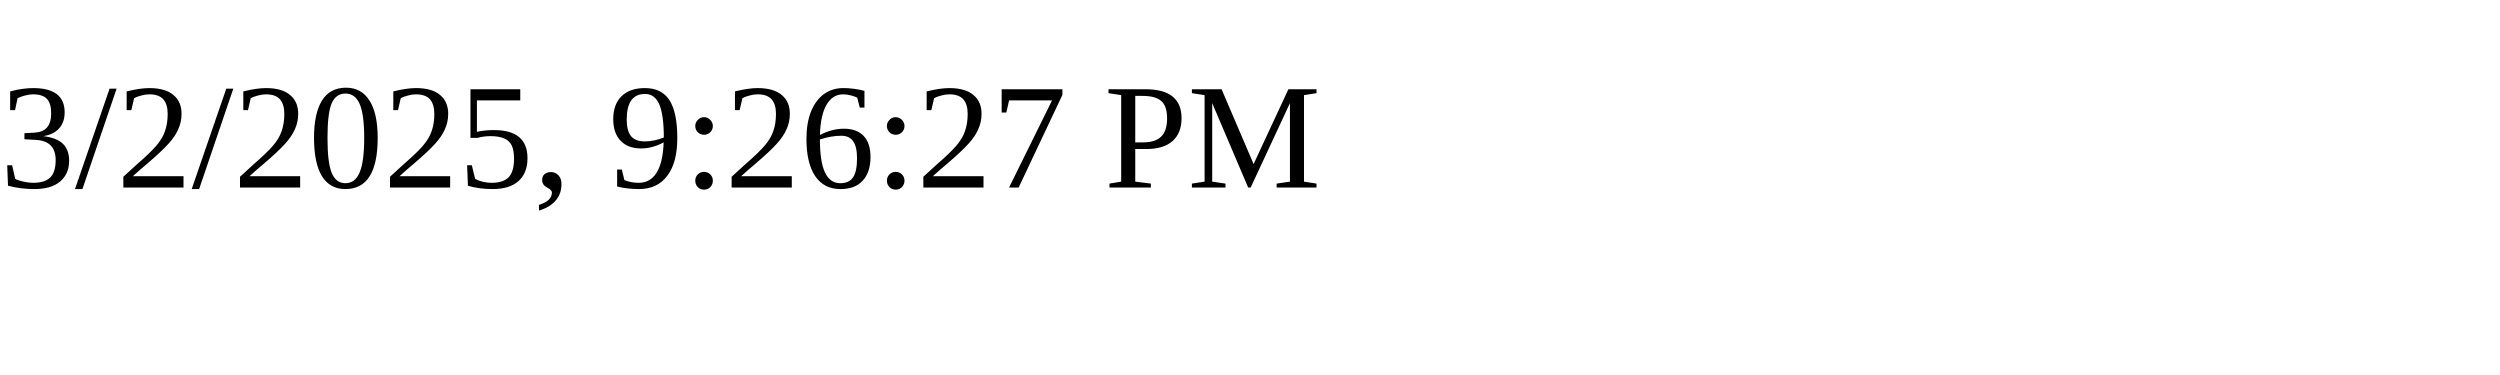
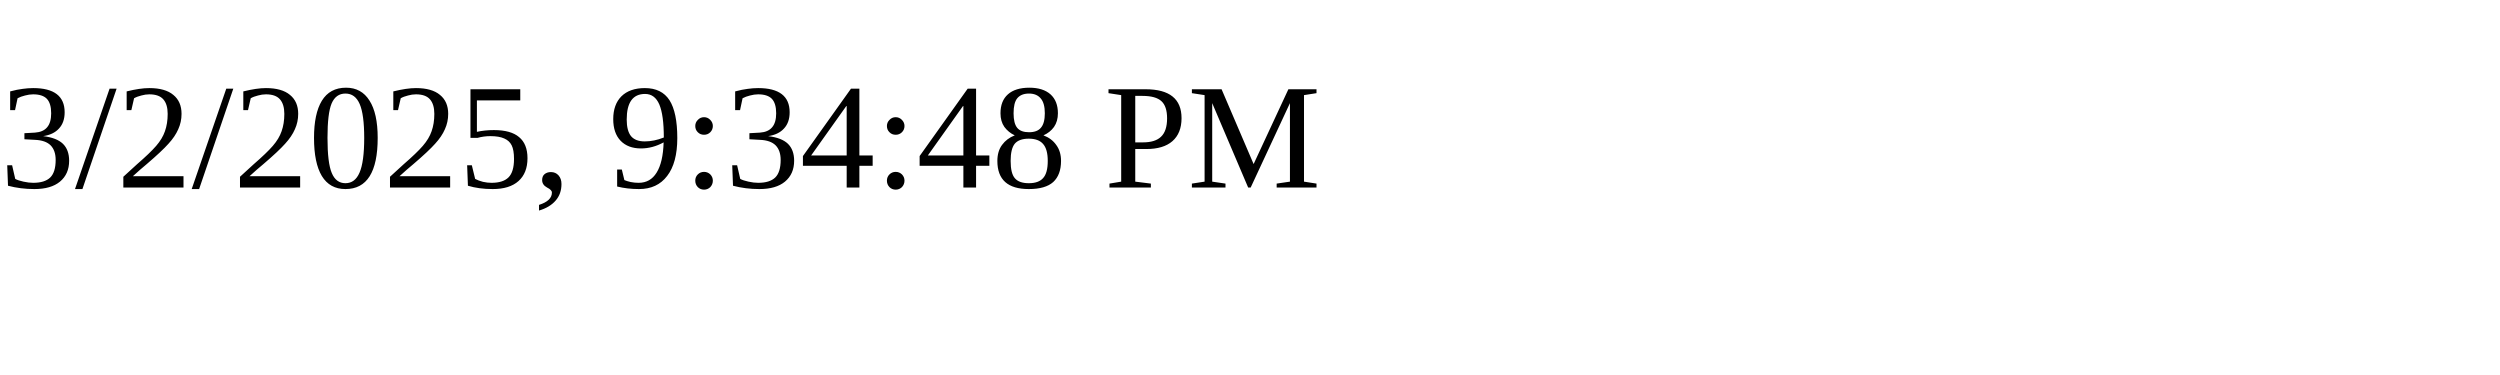
<svg xmlns="http://www.w3.org/2000/svg" height="30" width="200">
-   <text x="0" y="15">3/2/2025, 9:26:27 PM</text>
+   <text x="0" y="15">3/2/2025, 9:34:48 PM</text>
</svg>
